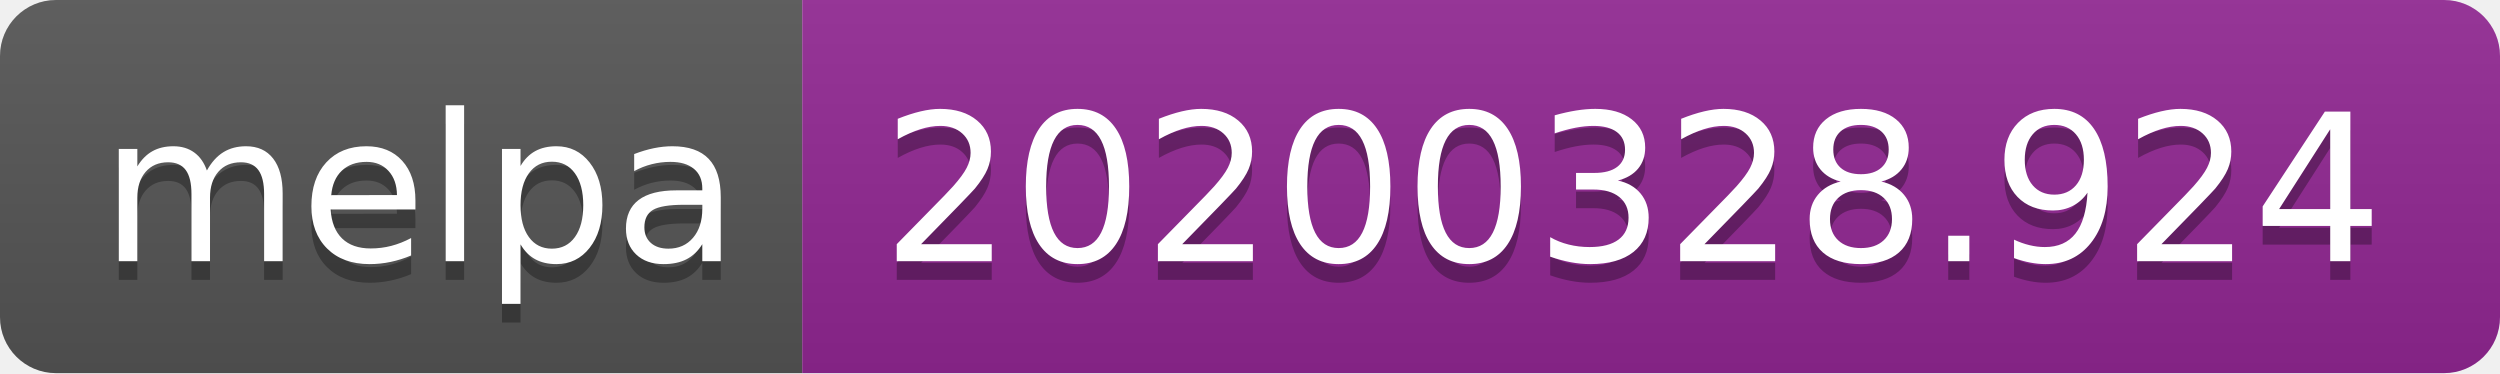
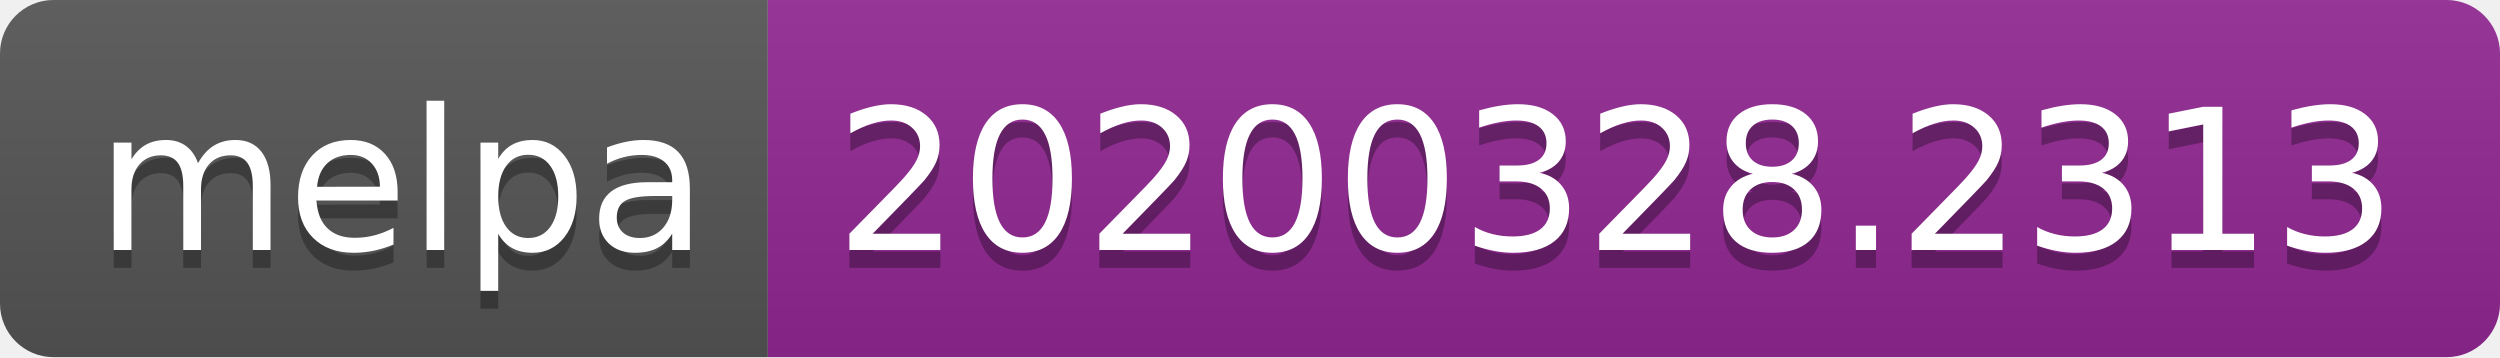
- <svg xmlns="http://www.w3.org/2000/svg" width="134" height="20">
+ <svg xmlns="http://www.w3.org/2000/svg" width="140" height="20">
  <linearGradient id="b" x2="0" y2="100%">
    <stop offset="0" stop-color="#bbb" stop-opacity=".1" />
    <stop offset="1" stop-opacity=".1" />
  </linearGradient>
  <clipPath id="a">
-     <rect width="134" height="20" rx="3" fill="#fff" />
+     <rect width="140" height="20" rx="3" fill="#fff" />
  </clipPath>
  <g clip-path="url(#a)">
    <path fill="#555" d="M0 0h43v20H0z" />
-     <path fill="#922793" d="M43 0h91v20H43z" />
-     <path fill="url(#b)" d="M0 0h134v20H0z" />
+     <path fill="#922793" d="M43 0h97v20H43z" />
+     <path fill="url(#b)" d="M0 0h140v20H0z" />
  </g>
  <g fill="#fff" text-anchor="middle" font-family="DejaVu Sans,Verdana,Geneva,sans-serif" font-size="110">
    <text x="225" y="150" fill="#010101" fill-opacity=".3" transform="scale(.1)" textLength="330">melpa</text>
    <text x="225" y="140" transform="scale(.1)" textLength="330">melpa</text>
-     <text x="875" y="150" fill="#010101" fill-opacity=".3" transform="scale(.1)" textLength="810">20200328.924</text>
-     <text x="875" y="140" transform="scale(.1)" textLength="810">20200328.924</text>
+     <text x="905" y="150" fill="#010101" fill-opacity=".3" transform="scale(.1)" textLength="870">20200328.2313</text>
+     <text x="905" y="140" transform="scale(.1)" textLength="870">20200328.2313</text>
  </g>
</svg>
